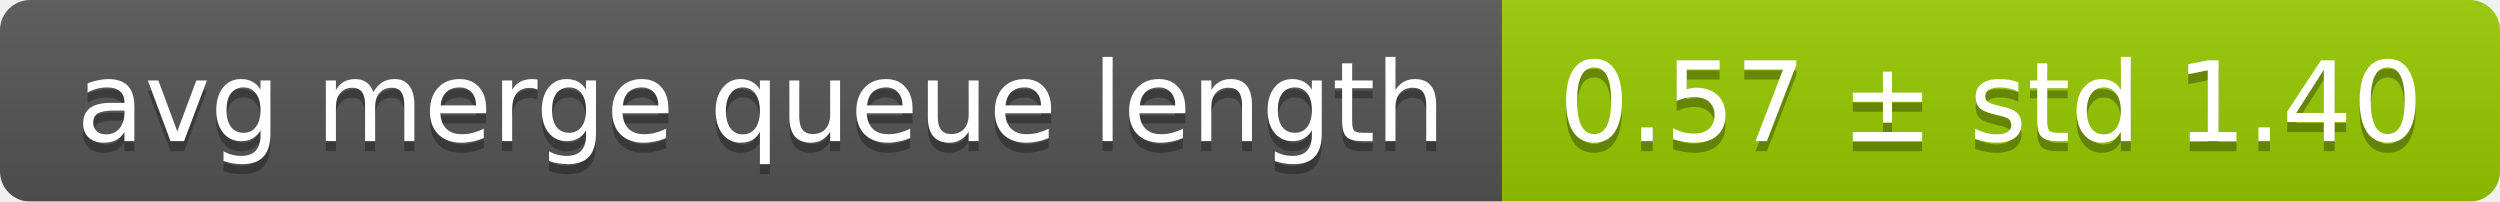
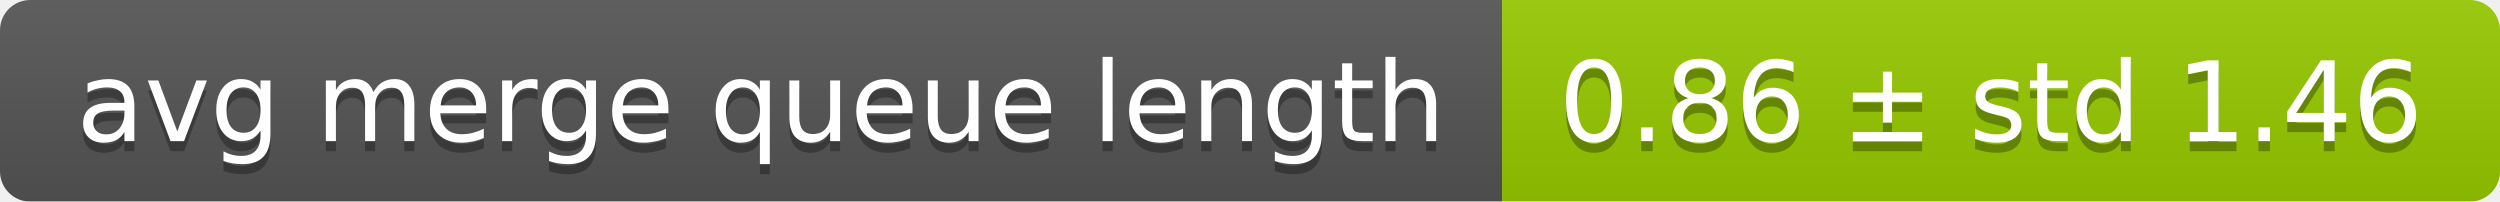
<svg xmlns="http://www.w3.org/2000/svg" width="248" height="20">
  <linearGradient id="smooth" x2="0" y2="100%">
    <stop offset="0" stop-color="#bbb" stop-opacity=".1" />
    <stop offset="1" stop-opacity=".1" />
  </linearGradient>
  <mask id="round">
    <rect width="248" height="20" rx="3" fill="#fff" />
  </mask>
  <g mask="url(#round)">
    <rect width="149" height="20" fill="#555" />
    <rect x="149" width="99" height="20" fill="#97ca00" />
    <rect width="248" height="20" fill="url(#smooth)" />
  </g>
  <g fill="#fff" text-anchor="middle" font-family="DejaVu Sans,Verdana,Geneva,sans-serif" font-size="11">
    <text x="75.5" y="15" fill="#010101" fill-opacity=".3">avg merge queue length</text>
    <text x="75.5" y="14">avg merge queue length</text>
-     <text x="197.5" y="15" fill="#010101" fill-opacity=".3">0.57 ± std 1.40</text>
-     <text x="197.5" y="14">0.57 ± std 1.40</text>
+     <text x="197.5" y="15" fill="#010101" fill-opacity=".3">0.86 ± std 1.46</text>
+     <text x="197.5" y="14">0.86 ± std 1.46</text>
  </g>
</svg>
